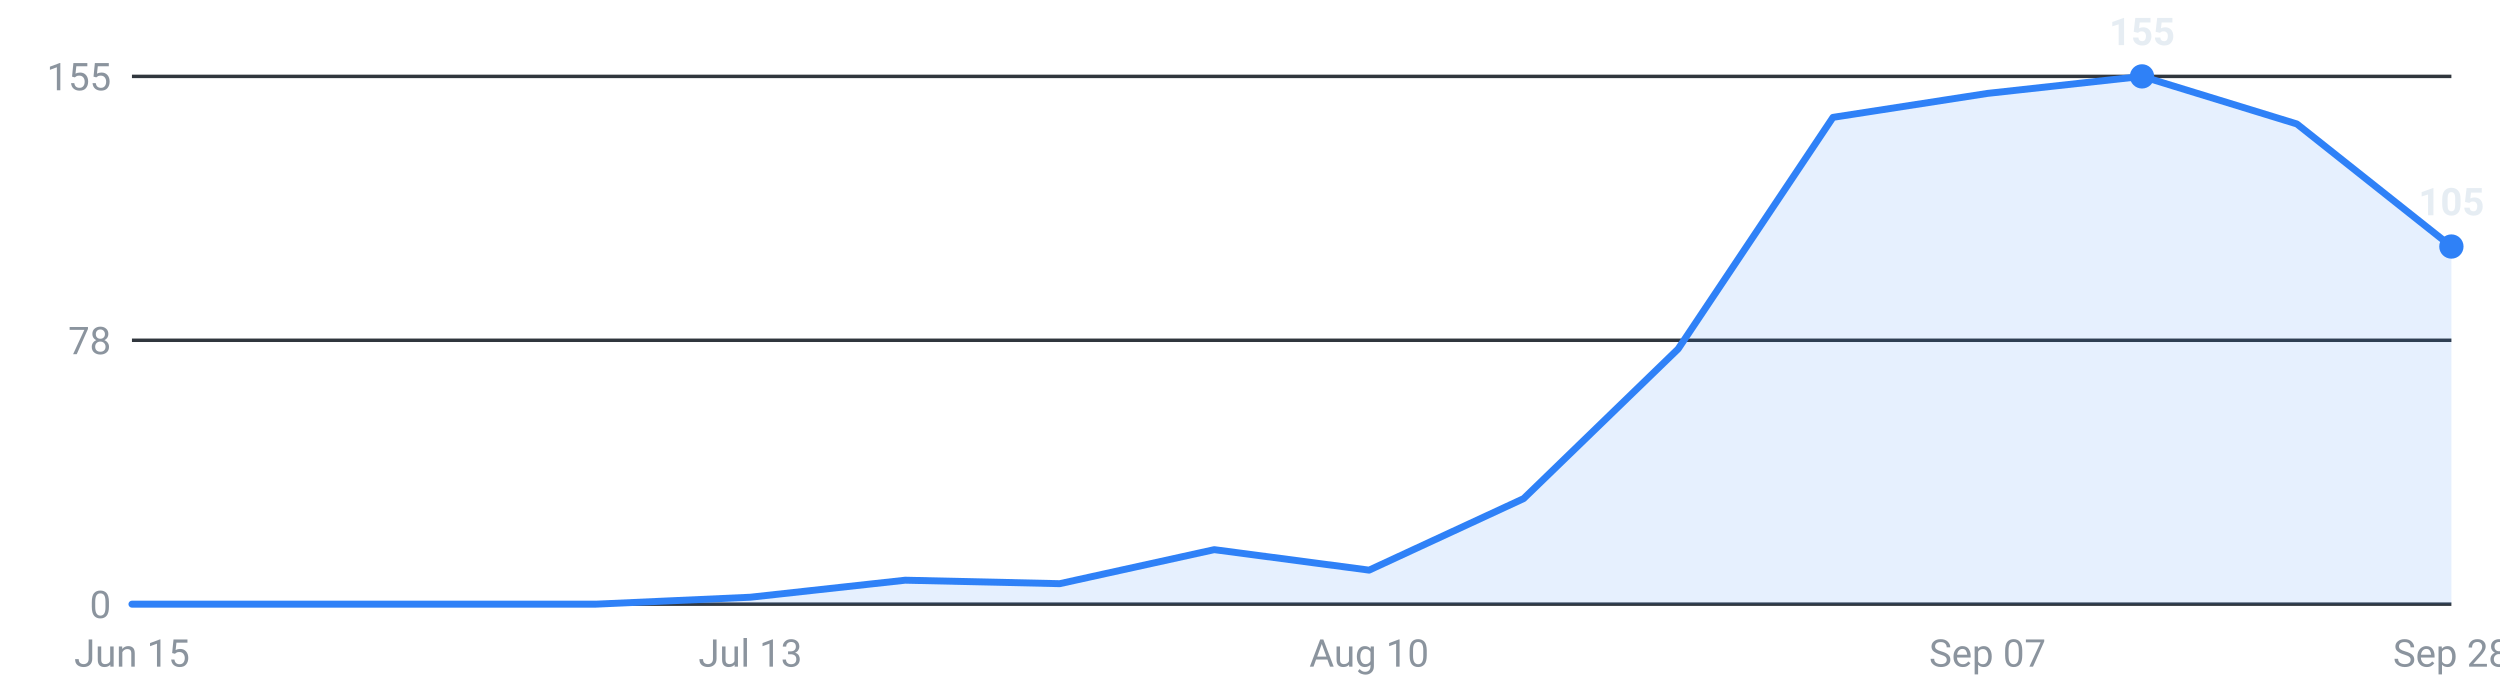
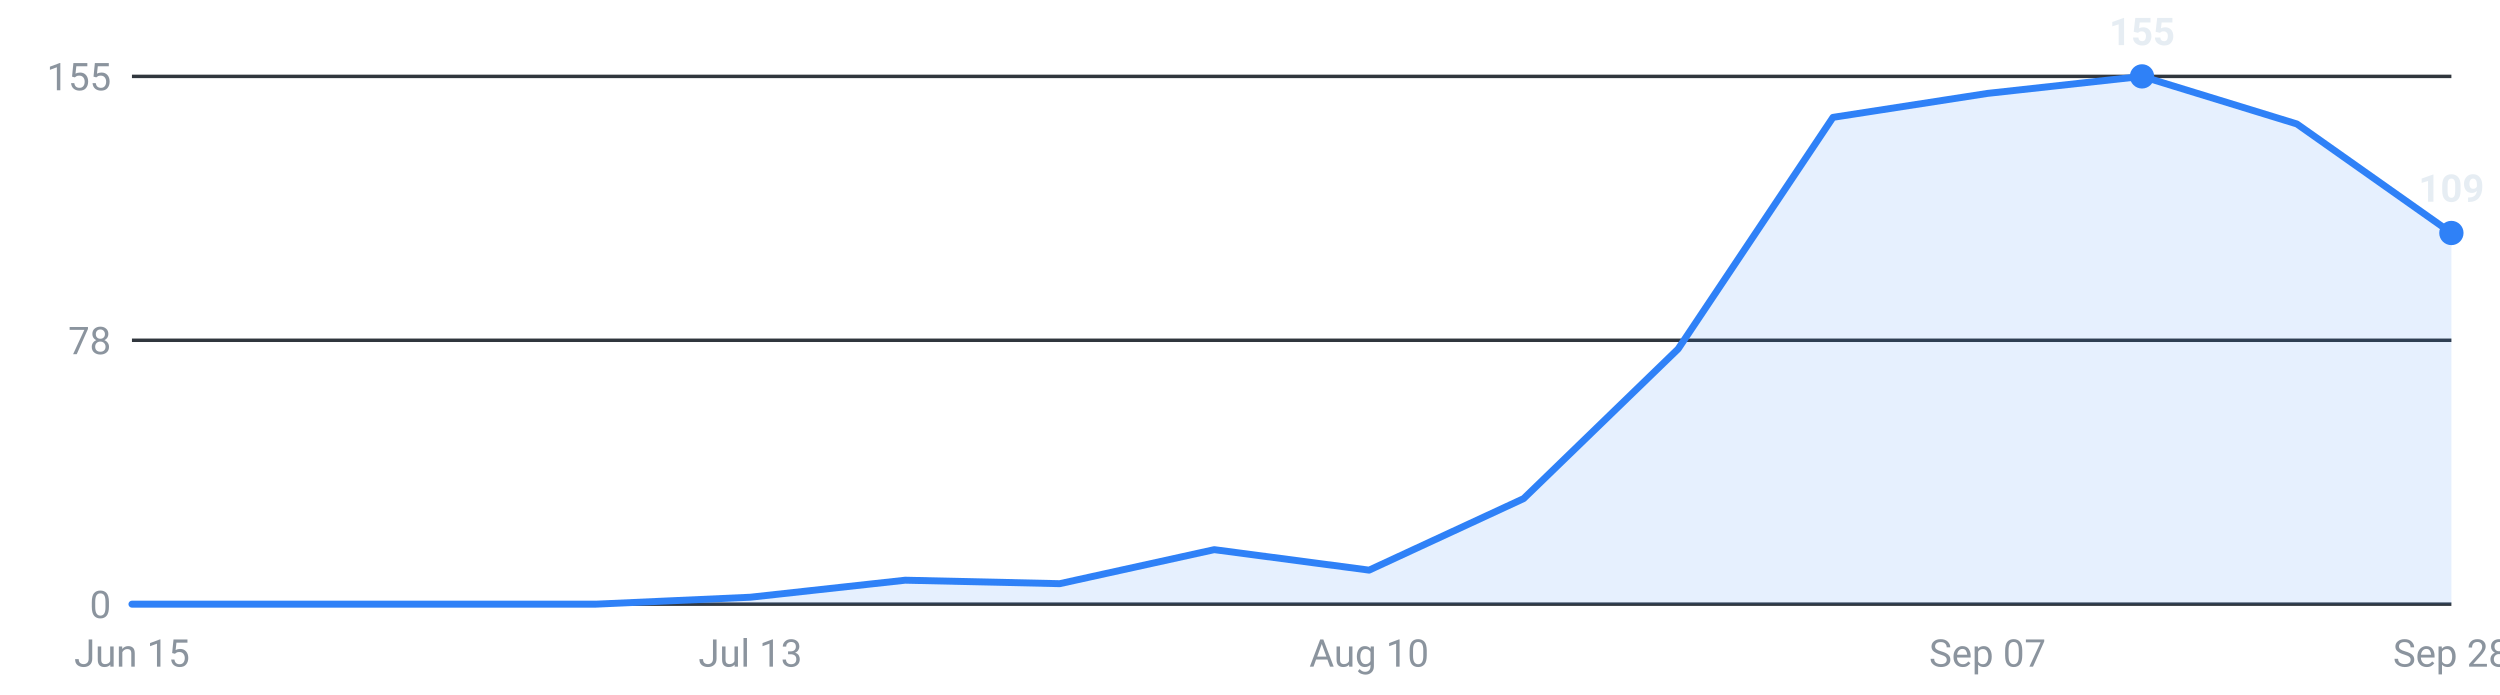
<svg xmlns="http://www.w3.org/2000/svg" viewBox="0 0 720 200" width="720" height="200" role="img" aria-label="Internships posted per week, last 16 weeks">
  <g font-family="-apple-system,Segoe UI,Roboto,sans-serif" font-size="11">
    <line x1="38" y1="174.0" x2="706" y2="174.0" stroke="#30363d" stroke-width="1" />
    <text x="32" y="178.0" text-anchor="end" fill="#8b949e">0</text>
    <line x1="38" y1="98.0" x2="706" y2="98.0" stroke="#30363d" stroke-width="1" />
    <text x="32" y="102.0" text-anchor="end" fill="#8b949e">78</text>
    <line x1="38" y1="22.0" x2="706" y2="22.0" stroke="#30363d" stroke-width="1" />
    <text x="32" y="26.0" text-anchor="end" fill="#8b949e">155</text>
-     <path d="M38.0,174 L38.0,174.0 L82.5,174.0 L127.1,174.0 L171.6,174.0 L216.1,172.0 L260.7,167.1 L305.2,168.1 L349.7,158.3 L394.3,164.2 L438.8,143.6 L483.3,100.5 L527.9,33.8 L572.4,26.9 L616.9,22.0 L661.5,35.7 L706.0,71.0 L706.0,174 Z" fill="#2f81f7" fill-opacity="0.12" />
-     <polyline points="38.0,174.0 82.5,174.0 127.1,174.0 171.6,174.0 216.1,172.0 260.7,167.1 305.2,168.1 349.7,158.3 394.3,164.2 438.8,143.6 483.3,100.5 527.9,33.8 572.4,26.9 616.9,22.0 661.5,35.7 706.0,71.0" fill="none" stroke="#2f81f7" stroke-width="2" stroke-linejoin="round" stroke-linecap="round" />
+     <path d="M38.0,174 L38.0,174.0 L82.5,174.0 L127.1,174.0 L171.6,174.0 L216.1,172.0 L260.7,167.1 L305.2,168.1 L349.7,158.3 L394.3,164.2 L438.8,143.6 L483.3,100.5 L527.9,33.8 L572.4,26.9 L616.9,22.0 L661.5,35.7 L706.0,67.1 L706.0,174 Z" fill="#2f81f7" fill-opacity="0.12" />
+     <polyline points="38.0,174.0 82.5,174.0 127.1,174.0 171.6,174.0 216.1,172.0 260.7,167.1 305.2,168.1 349.7,158.3 394.3,164.2 438.8,143.6 483.3,100.5 527.9,33.8 572.4,26.9 616.9,22.0 661.5,35.7 706.0,67.1" fill="none" stroke="#2f81f7" stroke-width="2" stroke-linejoin="round" stroke-linecap="round" />
    <circle cx="616.9" cy="22.0" r="3.5" fill="#2f81f7" />
    <text x="616.9" y="13.0" text-anchor="middle" fill="#e6edf3" font-weight="600">155</text>
-     <circle cx="706.0" cy="71.0" r="3.5" fill="#2f81f7" />
-     <text x="706.0" y="62.0" text-anchor="middle" fill="#e6edf3" font-weight="600">105</text>
+     <circle cx="706.0" cy="67.1" r="3.5" fill="#2f81f7" />
+     <text x="706.0" y="58.1" text-anchor="middle" fill="#e6edf3" font-weight="600">109</text>
    <text x="38.0" y="192" text-anchor="middle" fill="#8b949e">Jun 15</text>
    <text x="216.1" y="192" text-anchor="middle" fill="#8b949e">Jul 13</text>
    <text x="394.3" y="192" text-anchor="middle" fill="#8b949e">Aug 10</text>
    <text x="572.4" y="192" text-anchor="middle" fill="#8b949e">Sep 07</text>
    <text x="706.0" y="192" text-anchor="middle" fill="#8b949e">Sep 28</text>
  </g>
</svg>
